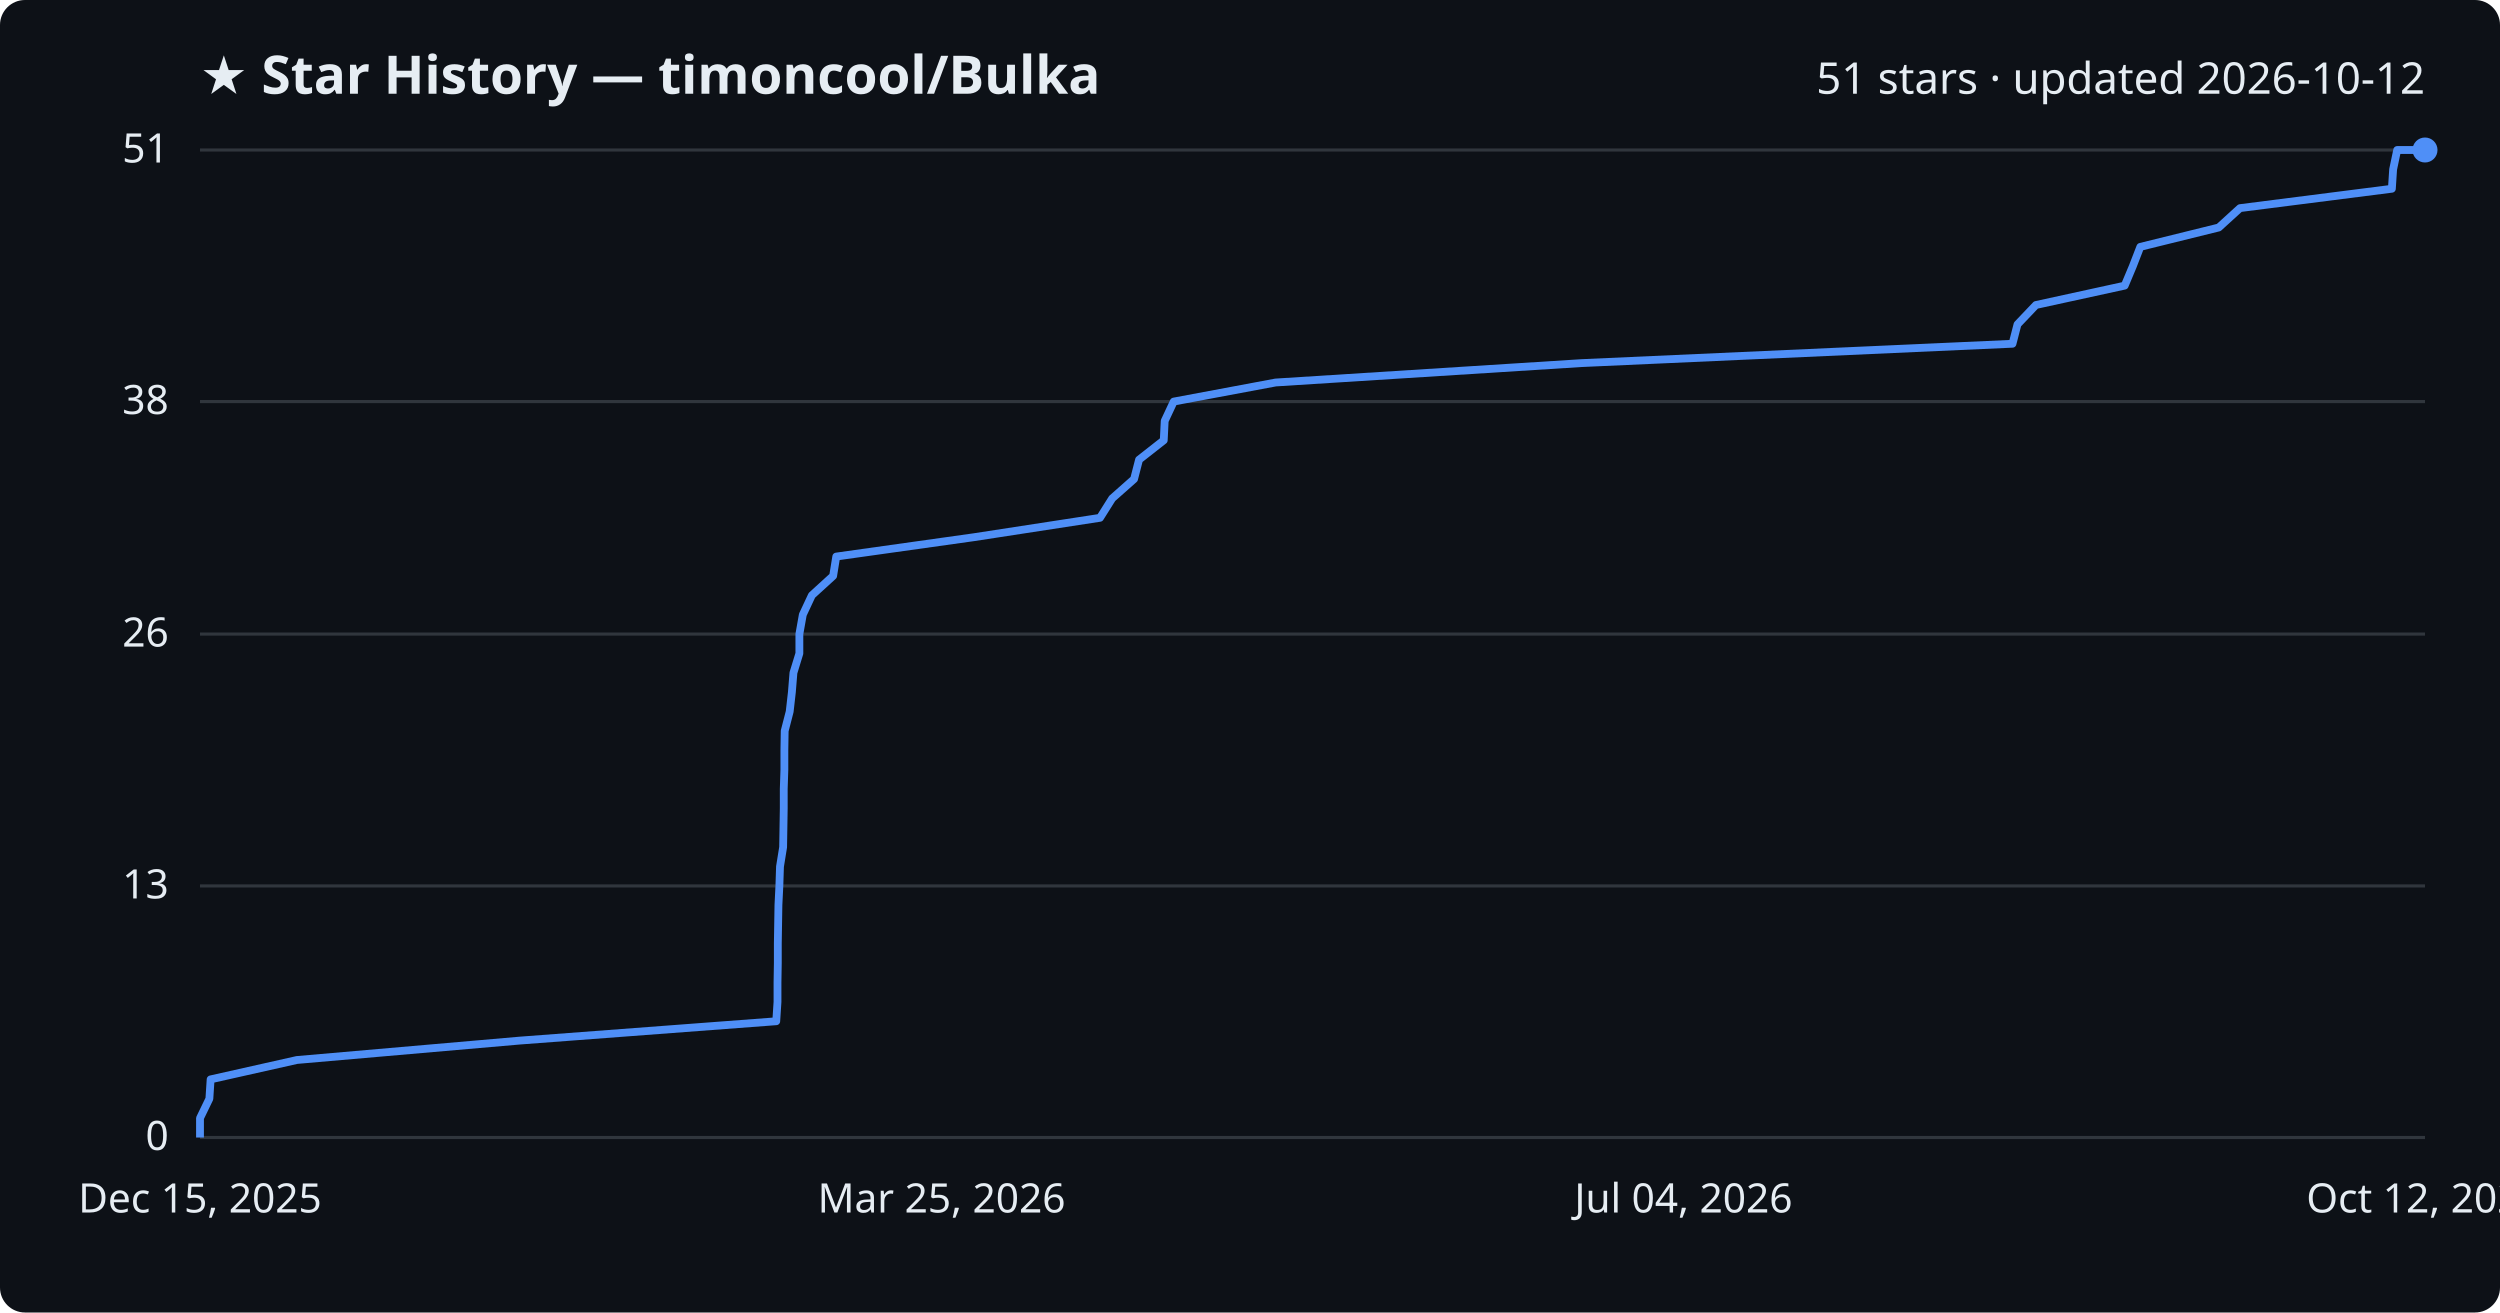
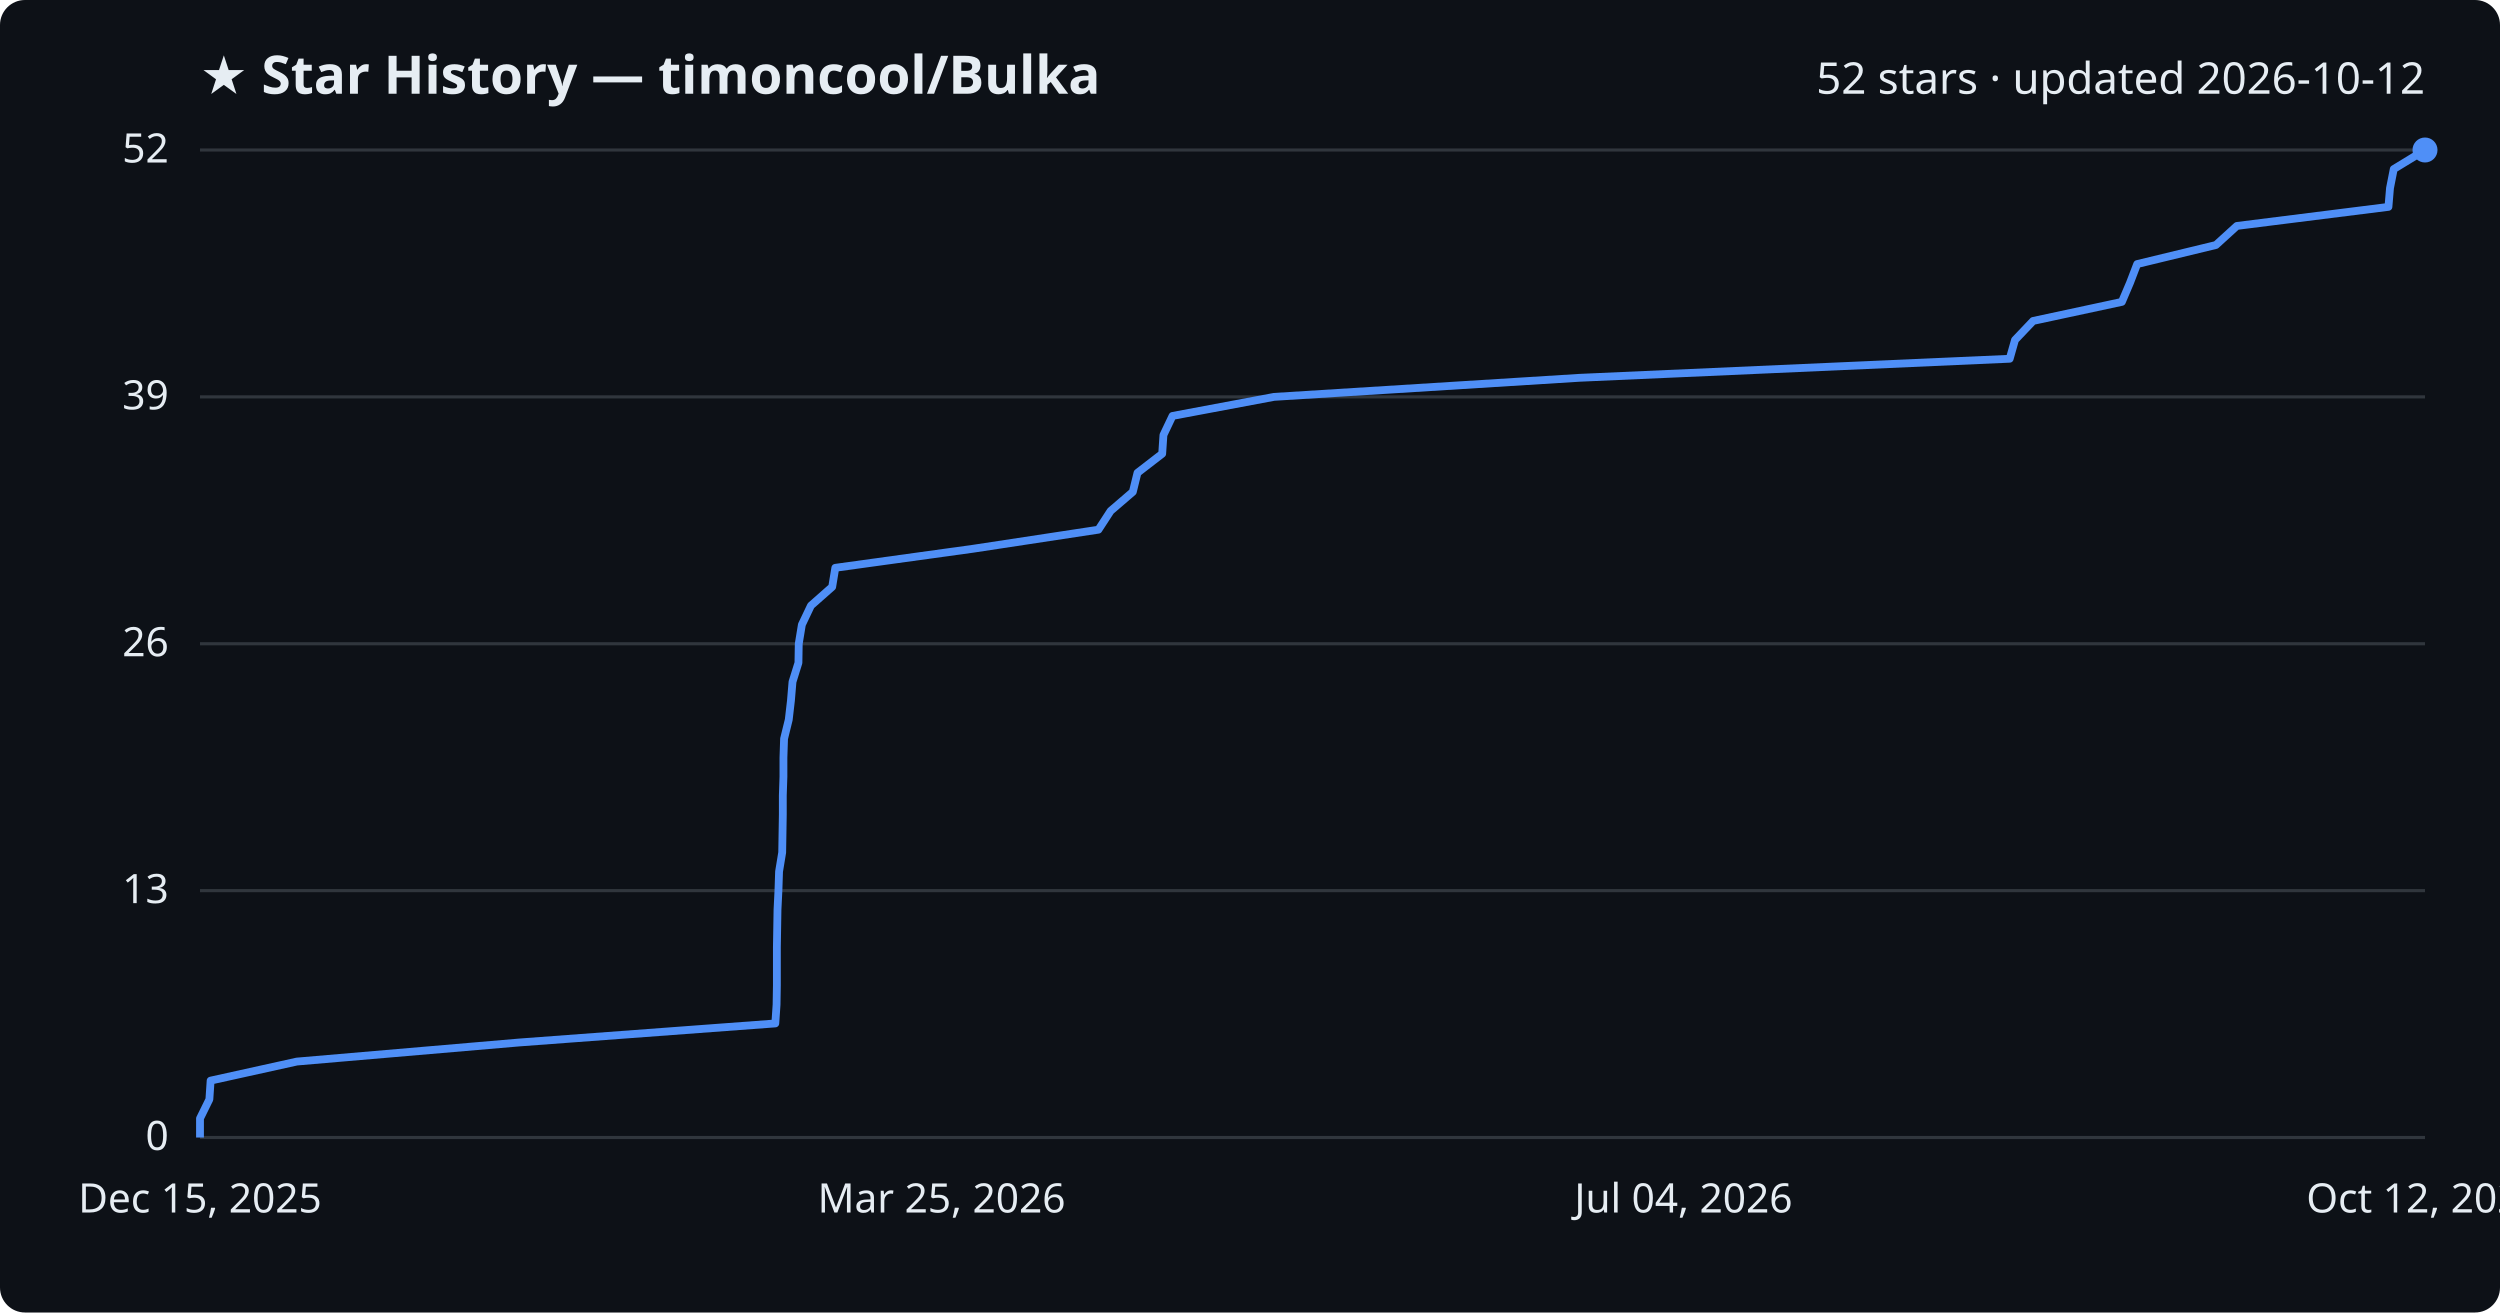
<svg xmlns="http://www.w3.org/2000/svg" viewBox="0 0 800 420" font-family="Segoe UI, sans-serif">
  <rect width="800" height="420" fill="#0d1117" rx="8" />
  <text x="64" y="30" fill="#e6edf3" font-size="17" font-weight="700">★ Star History — timoncool/Bulka</text>
-   <text x="776" y="30" fill="#e6edf3" font-size="14" text-anchor="end">51 stars · updated 2026-10-12</text>
+   <text x="776" y="30" fill="#e6edf3" font-size="14" text-anchor="end">52 stars · updated 2026-10-12</text>
  <line x1="64" y1="364.0" x2="776" y2="364.0" stroke="#30363d" stroke-width="1" />
  <text x="54" y="368.0" fill="#e6edf3" font-size="13" text-anchor="end">0</text>
-   <line x1="64" y1="283.5" x2="776" y2="283.5" stroke="#30363d" stroke-width="1" />
-   <text x="54" y="287.5" fill="#e6edf3" font-size="13" text-anchor="end">13</text>
-   <line x1="64" y1="202.9" x2="776" y2="202.9" stroke="#30363d" stroke-width="1" />
-   <text x="54" y="206.9" fill="#e6edf3" font-size="13" text-anchor="end">26</text>
-   <line x1="64" y1="128.5" x2="776" y2="128.5" stroke="#30363d" stroke-width="1" />
-   <text x="54" y="132.5" fill="#e6edf3" font-size="13" text-anchor="end">38</text>
+   <line x1="64" y1="285.0" x2="776" y2="285.0" stroke="#30363d" stroke-width="1" />
+   <text x="54" y="289.0" fill="#e6edf3" font-size="13" text-anchor="end">13</text>
+   <line x1="64" y1="206.0" x2="776" y2="206.0" stroke="#30363d" stroke-width="1" />
+   <text x="54" y="210.0" fill="#e6edf3" font-size="13" text-anchor="end">26</text>
+   <line x1="64" y1="127.0" x2="776" y2="127.0" stroke="#30363d" stroke-width="1" />
+   <text x="54" y="131.0" fill="#e6edf3" font-size="13" text-anchor="end">39</text>
  <line x1="64" y1="48.0" x2="776" y2="48.0" stroke="#30363d" stroke-width="1" />
-   <text x="54" y="52.0" fill="#e6edf3" font-size="13" text-anchor="end">51</text>
-   <path d="M64.0,364.0 L64.0,357.8 L67.0,351.6 L67.4,345.4 L95.0,339.2 L166.2,333.0 L248.4,326.8 L248.8,320.6 L248.8,314.4 L248.9,308.2 L248.9,302.0 L249.0,295.8 L249.1,289.6 L249.4,283.5 L249.6,277.3 L250.6,271.1 L250.7,264.9 L250.8,258.7 L250.8,252.5 L251.0,246.3 L251.0,240.1 L251.1,233.9 L252.7,227.7 L253.4,221.5 L253.9,215.3 L255.8,209.1 L255.8,202.9 L256.9,196.7 L259.8,190.5 L266.6,184.3 L267.6,178.1 L311.7,171.9 L352.0,165.7 L355.9,159.5 L362.9,153.3 L364.5,147.1 L372.4,140.9 L372.7,134.7 L375.6,128.5 L408.2,122.4 L506.0,116.2 L644.0,110.0 L645.6,103.8 L651.5,97.6 L679.9,91.4 L682.5,85.2 L684.9,79.0 L710.0,72.8 L716.8,66.6 L765.4,60.4 L765.8,54.2 L767.1,48.0 L776.0,48.0" fill="none" stroke="#4f8ff7" stroke-width="2.5" stroke-linejoin="round" />
+   <text x="54" y="52.0" fill="#e6edf3" font-size="13" text-anchor="end">52</text>
+   <path d="M64.0,364.0 L64.0,357.9 L67.0,351.8 L67.4,345.8 L95.0,339.7 L166.1,333.6 L248.1,327.5 L248.5,321.5 L248.6,315.4 L248.6,309.3 L248.6,303.2 L248.7,297.2 L248.8,291.1 L249.1,285.0 L249.3,278.9 L250.3,272.8 L250.4,266.8 L250.5,260.7 L250.5,254.6 L250.7,248.5 L250.7,242.5 L250.9,236.4 L252.4,230.3 L253.1,224.2 L253.6,218.2 L255.5,212.1 L255.6,206.0 L256.6,199.9 L259.5,193.8 L266.3,187.8 L267.3,181.7 L311.4,175.6 L351.5,169.5 L355.4,163.5 L362.5,157.4 L364.0,151.3 L371.9,145.2 L372.3,139.2 L375.2,133.1 L407.7,127.0 L505.4,120.9 L643.1,114.8 L644.8,108.8 L650.6,102.7 L679.0,96.6 L681.6,90.5 L683.9,84.5 L709.1,78.4 L715.8,72.3 L764.3,66.2 L764.8,60.2 L766.0,54.1 L776.0,48.0 L776.0,48.0" fill="none" stroke="#4f8ff7" stroke-width="2.5" stroke-linejoin="round" />
  <circle cx="776.0" cy="48.0" r="4" fill="#4f8ff7" />
  <text x="64.0" y="388" fill="#e6edf3" font-size="13" text-anchor="middle">Dec 15, 2025</text>
  <text x="301.3" y="388" fill="#e6edf3" font-size="13" text-anchor="middle">Mar 25, 2026</text>
  <text x="538.7" y="388" fill="#e6edf3" font-size="13" text-anchor="middle">Jul 04, 2026</text>
  <text x="776.0" y="388" fill="#e6edf3" font-size="13" text-anchor="middle">Oct 12, 2026</text>
</svg>
